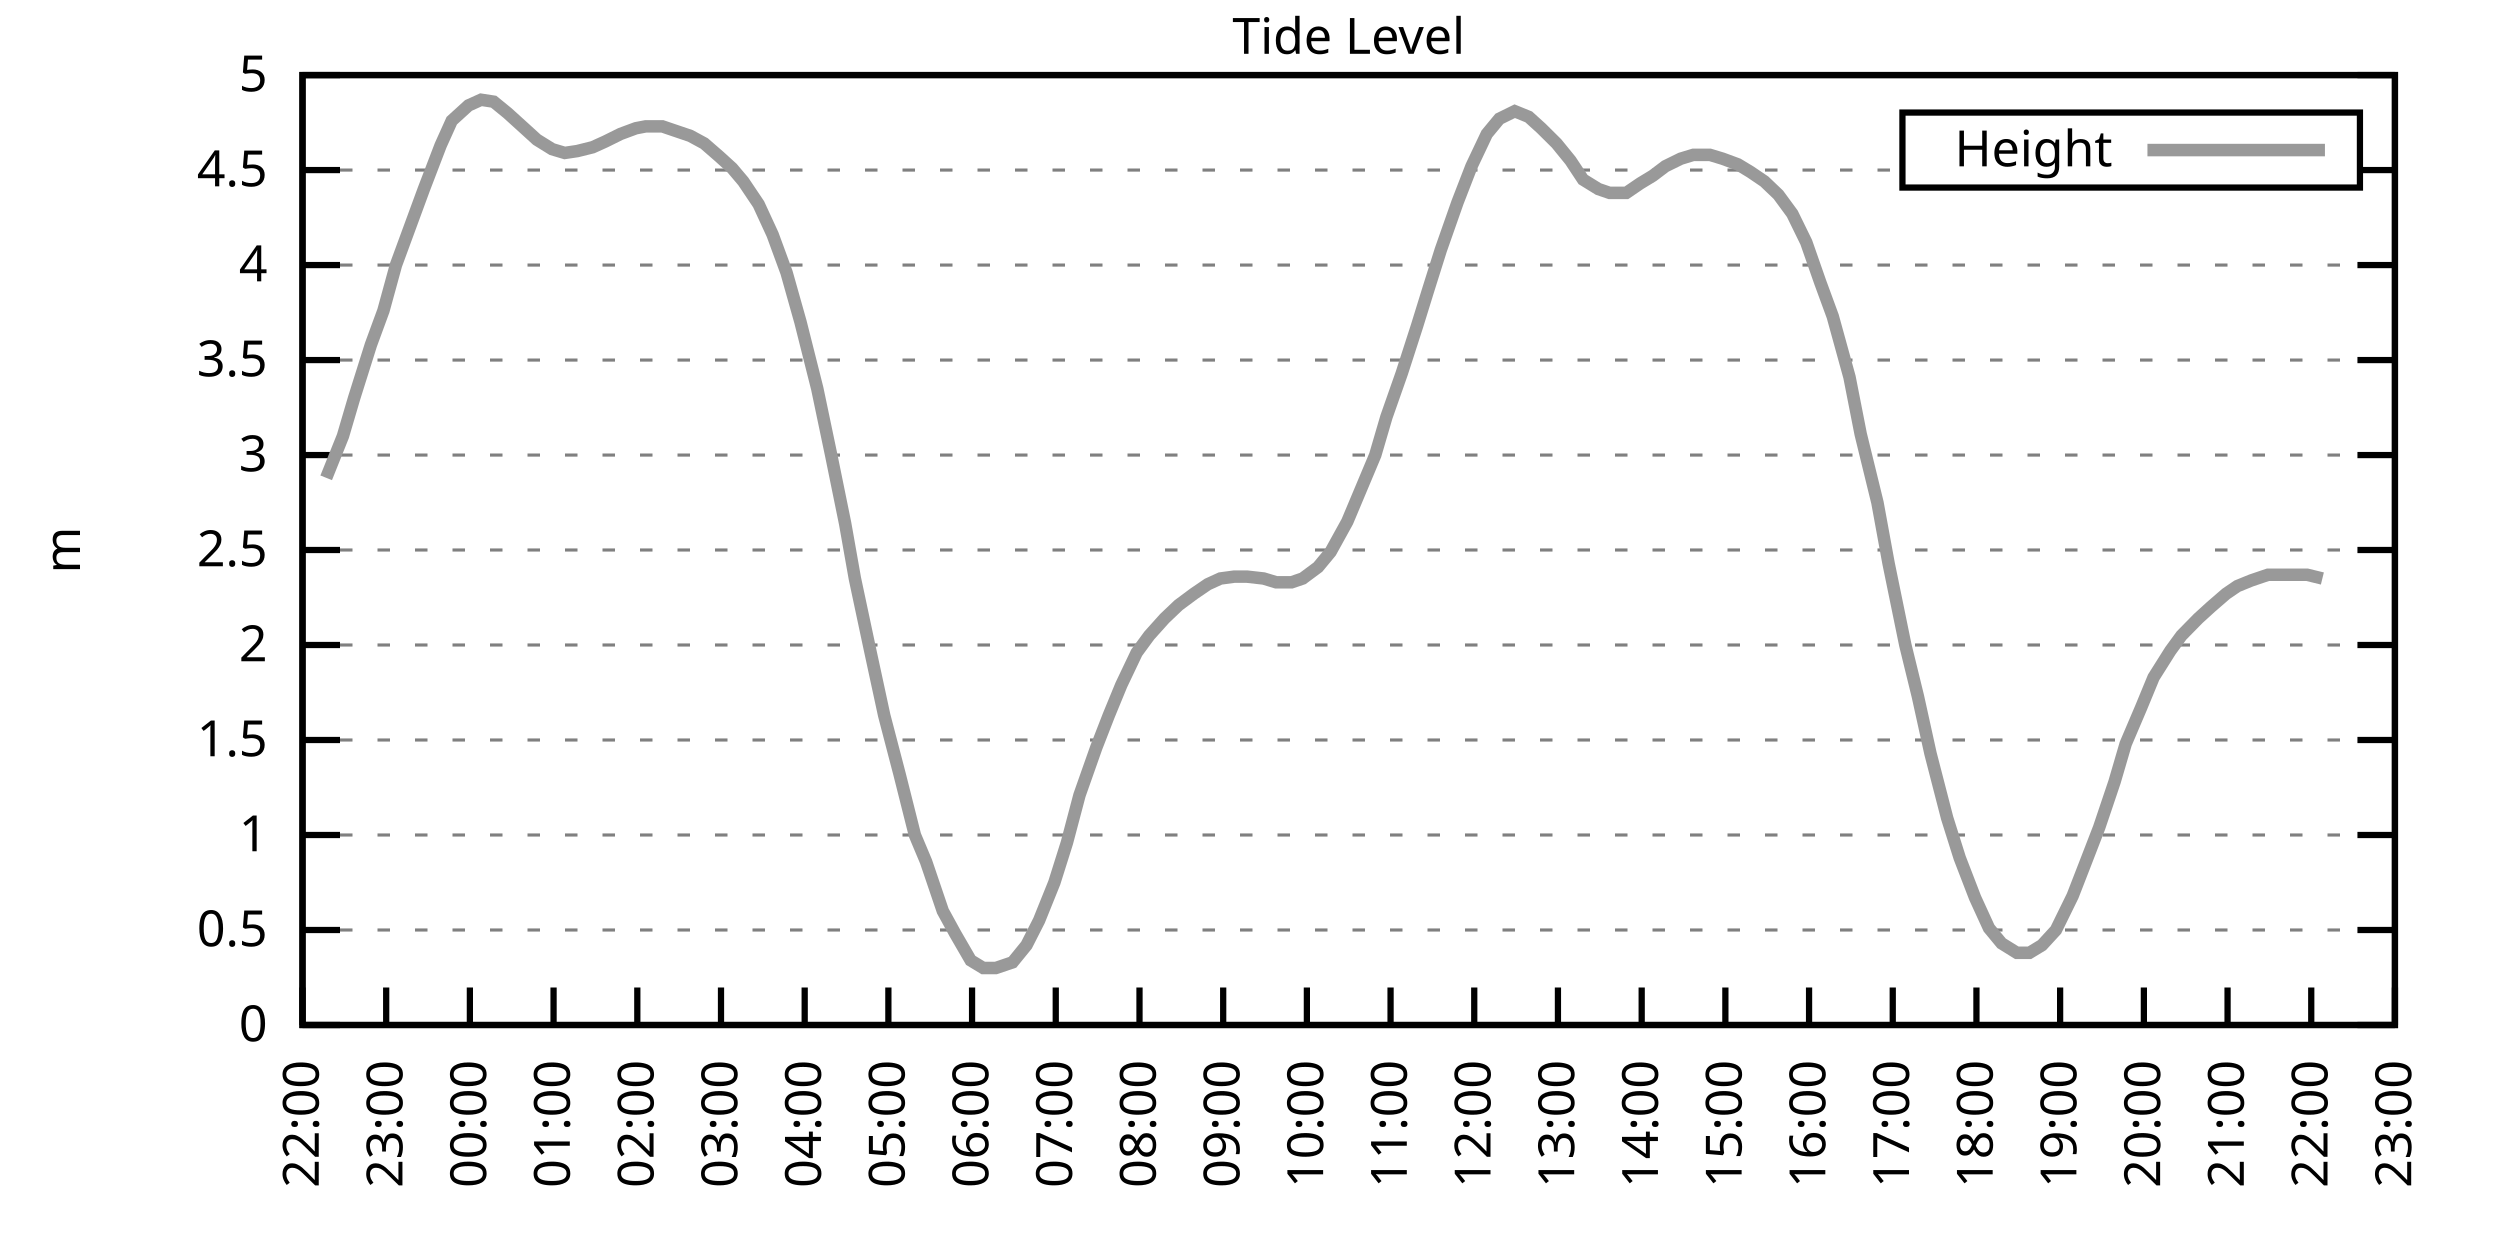
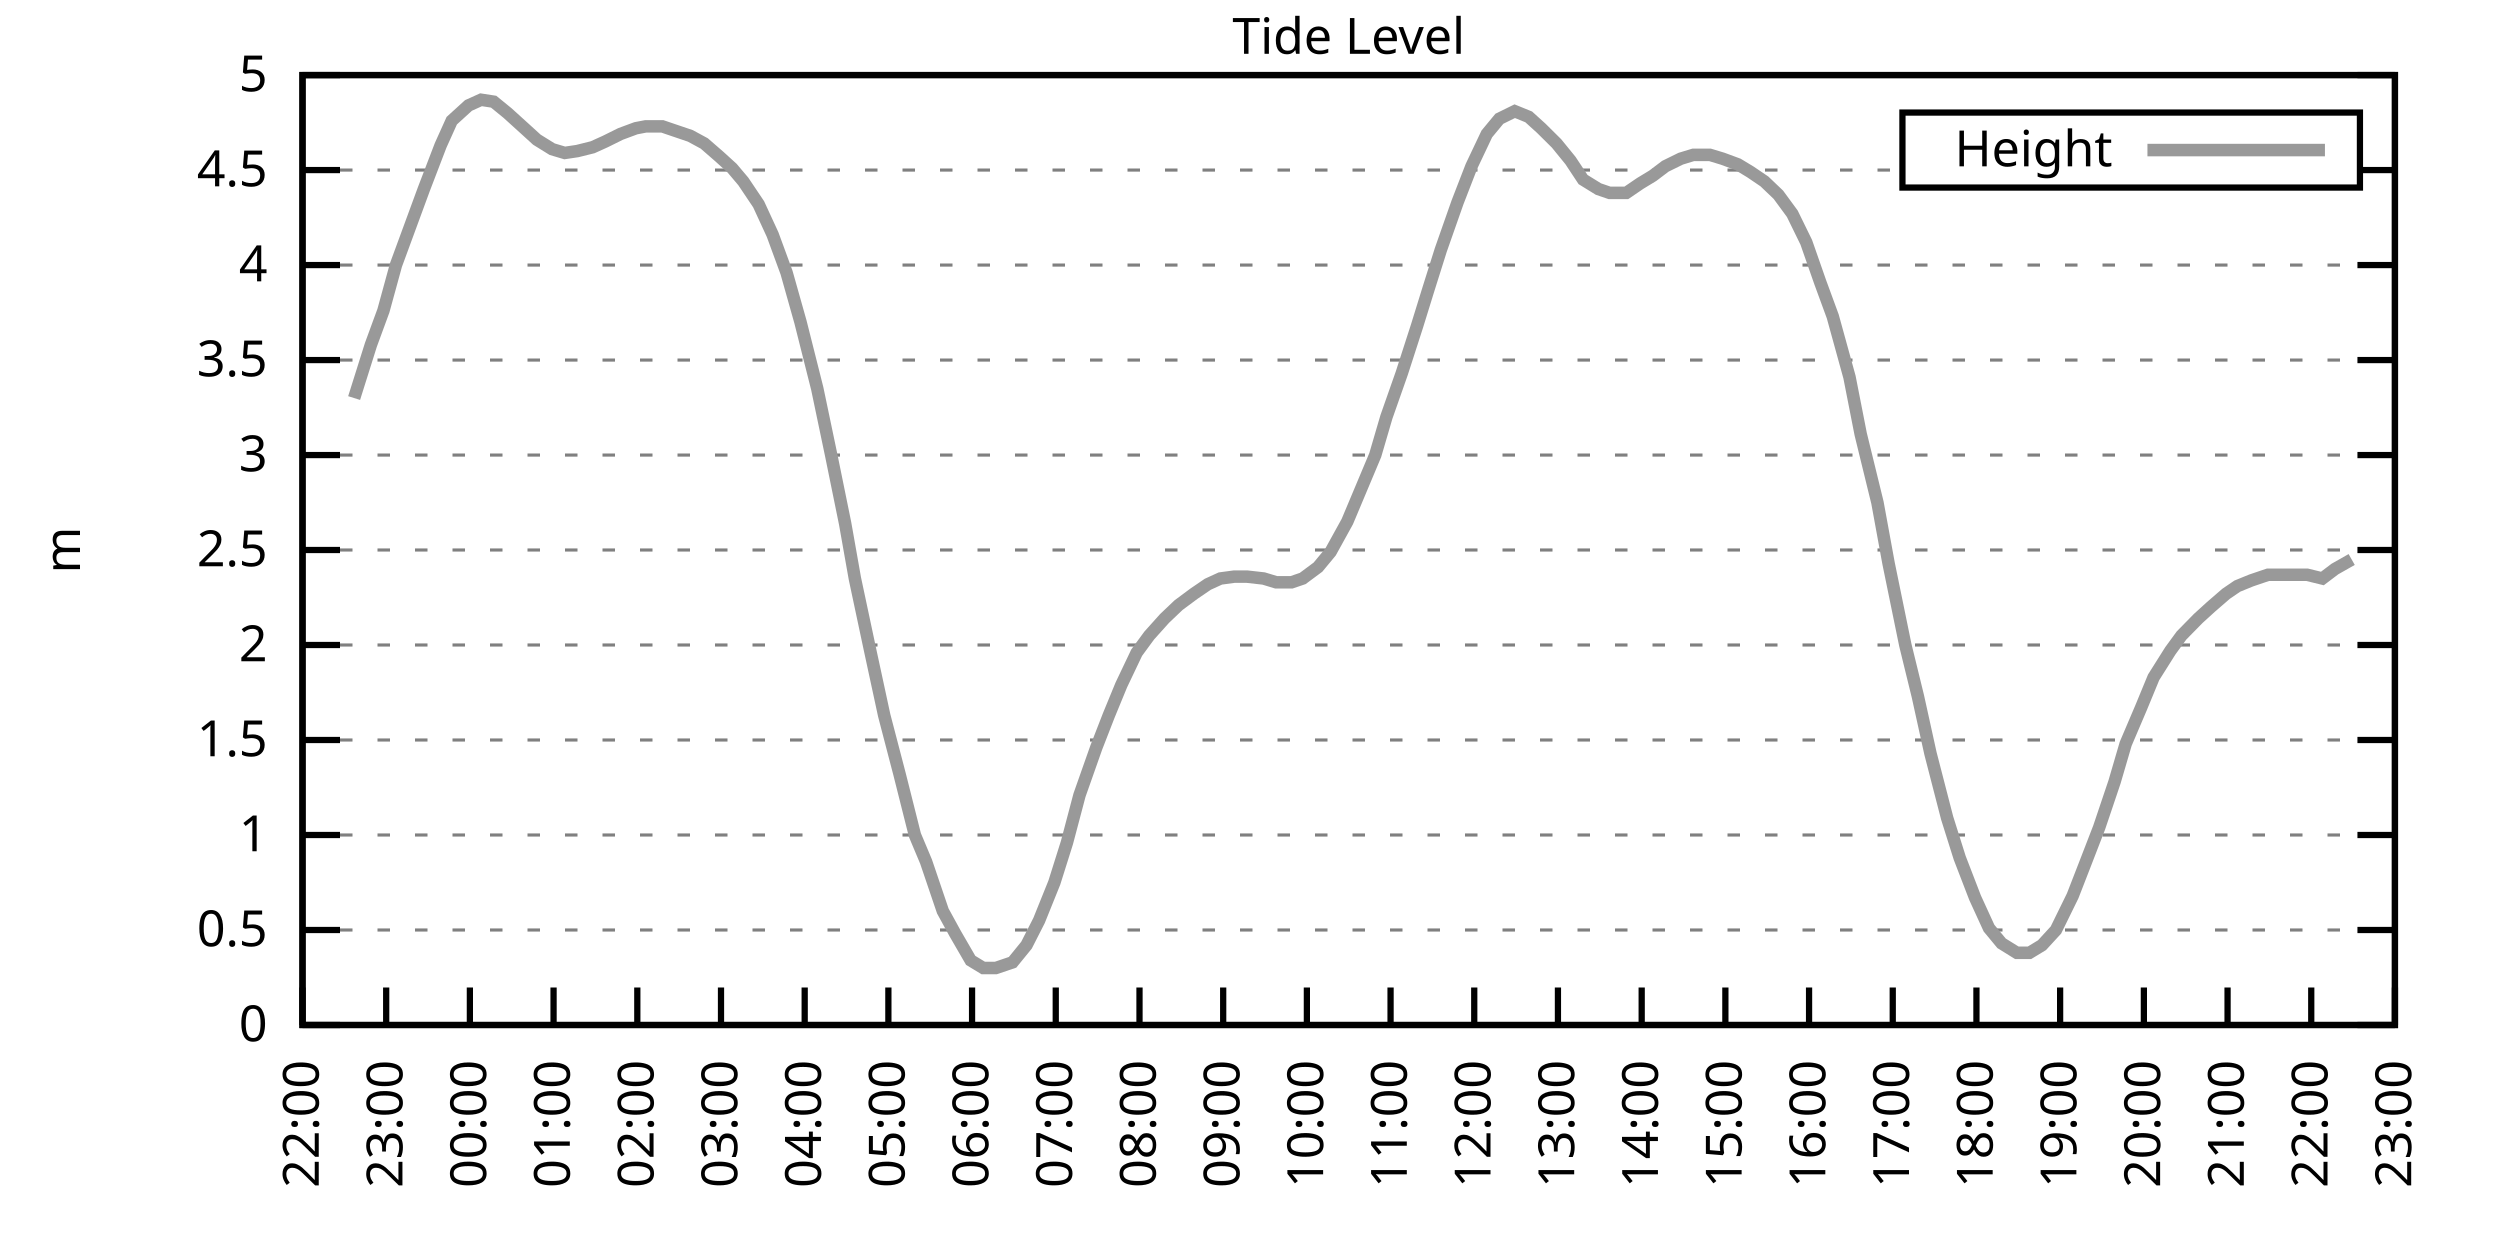
<svg xmlns="http://www.w3.org/2000/svg" xmlns:xlink="http://www.w3.org/1999/xlink" width="400" height="200" viewBox="0 0 400 200">
  <g id="gnuplot_canvas">
    <rect x="0" y="0" width="400" height="200" fill="none" />
    <defs>
      <circle id="gpDot" r="0.5" stroke-width="0.5" stroke="currentColor" />
      <path id="gpPt0" stroke-width="0.333" stroke="currentColor" d="M-1,0 h2 M0,-1 v2" />
      <path id="gpPt1" stroke-width="0.333" stroke="currentColor" d="M-1,-1 L1,1 M1,-1 L-1,1" />
      <path id="gpPt2" stroke-width="0.333" stroke="currentColor" d="M-1,0 L1,0 M0,-1 L0,1 M-1,-1 L1,1 M-1,1 L1,-1" />
      <rect id="gpPt3" stroke-width="0.333" stroke="currentColor" x="-1" y="-1" width="2" height="2" />
      <rect id="gpPt4" stroke-width="0.333" stroke="currentColor" fill="currentColor" x="-1" y="-1" width="2" height="2" />
      <circle id="gpPt5" stroke-width="0.333" stroke="currentColor" cx="0" cy="0" r="1" />
      <use xlink:href="#gpPt5" id="gpPt6" fill="currentColor" stroke="none" />
      <path id="gpPt7" stroke-width="0.333" stroke="currentColor" d="M0,-1.33 L-1.33,0.67 L1.33,0.67 z" />
      <use xlink:href="#gpPt7" id="gpPt8" fill="currentColor" stroke="none" />
      <use xlink:href="#gpPt7" id="gpPt9" stroke="currentColor" transform="rotate(180)" />
      <use xlink:href="#gpPt9" id="gpPt10" fill="currentColor" stroke="none" />
      <use xlink:href="#gpPt3" id="gpPt11" stroke="currentColor" transform="rotate(45)" />
      <use xlink:href="#gpPt11" id="gpPt12" fill="currentColor" stroke="none" />
      <path id="gpPt13" stroke-width="0.333" stroke="currentColor" d="M0,1.330 L1.265,0.411 L0.782,-1.067 L-0.782,-1.076 L-1.265,0.411 z" />
      <use xlink:href="#gpPt13" id="gpPt14" fill="currentColor" stroke="none" />
      <filter id="textbox" filterUnits="objectBoundingBox" x="0" y="0" height="1" width="1">
        <feFlood flood-color="white" flood-opacity="1" result="bgnd" />
        <feComposite in="SourceGraphic" in2="bgnd" operator="atop" />
      </filter>
      <filter id="greybox" filterUnits="objectBoundingBox" x="0" y="0" height="1" width="1">
        <feFlood flood-color="lightgrey" flood-opacity="1" result="grey" />
        <feComposite in="SourceGraphic" in2="grey" operator="atop" />
      </filter>
    </defs>
    <g fill="none" color="white" stroke="currentColor" stroke-width="1.00" stroke-linecap="butt" stroke-linejoin="miter">
</g>
    <g fill="none" color="black" stroke="currentColor" stroke-width="1.00" stroke-linecap="butt" stroke-linejoin="miter">
      <g stroke="none" shape-rendering="crispEdges">
        <polygon fill="rgb(255, 255, 255)" points="48.40,164.00 383.18,164.00 383.18,12.02 48.40,12.02 " />
      </g>
    </g>
    <g fill="none" color="black" stroke="currentColor" stroke-width="1.00" stroke-linecap="butt" stroke-linejoin="miter">
</g>
    <g fill="none" color="black" stroke="black" stroke-width="0.50" stroke-linecap="butt" stroke-linejoin="miter">
</g>
    <g fill="none" color="gray" stroke="currentColor" stroke-width="0.50" stroke-linecap="butt" stroke-linejoin="miter">
      <path stroke="gray" stroke-dasharray="2,4" class="gridline" d="M48.40,164.00 L383.19,164.00  " />
    </g>
    <g fill="none" color="gray" stroke="gray" stroke-width="1.00" stroke-linecap="butt" stroke-linejoin="miter">
</g>
    <g fill="none" color="black" stroke="currentColor" stroke-width="1.00" stroke-linecap="butt" stroke-linejoin="miter">
      <path stroke="black" d="M48.40,164.00 L54.40,164.00 M383.19,164.00 L377.19,164.00  " />
      <g transform="translate(42.80,166.60)" stroke="none" fill="black" font-family="Sans" font-size="8.00" text-anchor="end">
        <text>
          <tspan font-family="Sans"> 0</tspan>
        </text>
      </g>
    </g>
    <g fill="none" color="black" stroke="currentColor" stroke-width="1.00" stroke-linecap="butt" stroke-linejoin="miter">
</g>
    <g fill="none" color="black" stroke="black" stroke-width="0.50" stroke-linecap="butt" stroke-linejoin="miter">
</g>
    <g fill="none" color="gray" stroke="currentColor" stroke-width="0.50" stroke-linecap="butt" stroke-linejoin="miter">
      <path stroke="gray" stroke-dasharray="2,4" class="gridline" d="M48.40,148.80 L383.19,148.80  " />
    </g>
    <g fill="none" color="gray" stroke="gray" stroke-width="1.00" stroke-linecap="butt" stroke-linejoin="miter">
</g>
    <g fill="none" color="black" stroke="currentColor" stroke-width="1.00" stroke-linecap="butt" stroke-linejoin="miter">
      <path stroke="black" d="M48.40,148.80 L54.40,148.80 M383.19,148.80 L377.19,148.80  " />
      <g transform="translate(42.80,151.40)" stroke="none" fill="black" font-family="Sans" font-size="8.00" text-anchor="end">
        <text>
          <tspan font-family="Sans"> 0.5</tspan>
        </text>
      </g>
    </g>
    <g fill="none" color="black" stroke="currentColor" stroke-width="1.00" stroke-linecap="butt" stroke-linejoin="miter">
</g>
    <g fill="none" color="black" stroke="black" stroke-width="0.50" stroke-linecap="butt" stroke-linejoin="miter">
</g>
    <g fill="none" color="gray" stroke="currentColor" stroke-width="0.50" stroke-linecap="butt" stroke-linejoin="miter">
      <path stroke="gray" stroke-dasharray="2,4" class="gridline" d="M48.40,133.60 L383.19,133.60  " />
    </g>
    <g fill="none" color="gray" stroke="gray" stroke-width="1.00" stroke-linecap="butt" stroke-linejoin="miter">
</g>
    <g fill="none" color="black" stroke="currentColor" stroke-width="1.00" stroke-linecap="butt" stroke-linejoin="miter">
      <path stroke="black" d="M48.40,133.60 L54.40,133.60 M383.19,133.60 L377.19,133.60  " />
      <g transform="translate(42.80,136.20)" stroke="none" fill="black" font-family="Sans" font-size="8.00" text-anchor="end">
        <text>
          <tspan font-family="Sans"> 1</tspan>
        </text>
      </g>
    </g>
    <g fill="none" color="black" stroke="currentColor" stroke-width="1.00" stroke-linecap="butt" stroke-linejoin="miter">
</g>
    <g fill="none" color="black" stroke="black" stroke-width="0.50" stroke-linecap="butt" stroke-linejoin="miter">
</g>
    <g fill="none" color="gray" stroke="currentColor" stroke-width="0.50" stroke-linecap="butt" stroke-linejoin="miter">
      <path stroke="gray" stroke-dasharray="2,4" class="gridline" d="M48.40,118.40 L383.19,118.40  " />
    </g>
    <g fill="none" color="gray" stroke="gray" stroke-width="1.00" stroke-linecap="butt" stroke-linejoin="miter">
</g>
    <g fill="none" color="black" stroke="currentColor" stroke-width="1.00" stroke-linecap="butt" stroke-linejoin="miter">
      <path stroke="black" d="M48.40,118.40 L54.40,118.40 M383.19,118.40 L377.19,118.40  " />
      <g transform="translate(42.80,121.00)" stroke="none" fill="black" font-family="Sans" font-size="8.00" text-anchor="end">
        <text>
          <tspan font-family="Sans"> 1.5</tspan>
        </text>
      </g>
    </g>
    <g fill="none" color="black" stroke="currentColor" stroke-width="1.00" stroke-linecap="butt" stroke-linejoin="miter">
</g>
    <g fill="none" color="black" stroke="black" stroke-width="0.50" stroke-linecap="butt" stroke-linejoin="miter">
</g>
    <g fill="none" color="gray" stroke="currentColor" stroke-width="0.50" stroke-linecap="butt" stroke-linejoin="miter">
      <path stroke="gray" stroke-dasharray="2,4" class="gridline" d="M48.40,103.20 L383.19,103.20  " />
    </g>
    <g fill="none" color="gray" stroke="gray" stroke-width="1.00" stroke-linecap="butt" stroke-linejoin="miter">
</g>
    <g fill="none" color="black" stroke="currentColor" stroke-width="1.00" stroke-linecap="butt" stroke-linejoin="miter">
      <path stroke="black" d="M48.40,103.20 L54.40,103.20 M383.19,103.20 L377.19,103.20  " />
      <g transform="translate(42.80,105.80)" stroke="none" fill="black" font-family="Sans" font-size="8.00" text-anchor="end">
        <text>
          <tspan font-family="Sans"> 2</tspan>
        </text>
      </g>
    </g>
    <g fill="none" color="black" stroke="currentColor" stroke-width="1.00" stroke-linecap="butt" stroke-linejoin="miter">
</g>
    <g fill="none" color="black" stroke="black" stroke-width="0.50" stroke-linecap="butt" stroke-linejoin="miter">
</g>
    <g fill="none" color="gray" stroke="currentColor" stroke-width="0.50" stroke-linecap="butt" stroke-linejoin="miter">
      <path stroke="gray" stroke-dasharray="2,4" class="gridline" d="M48.40,88.00 L383.19,88.00  " />
    </g>
    <g fill="none" color="gray" stroke="gray" stroke-width="1.00" stroke-linecap="butt" stroke-linejoin="miter">
</g>
    <g fill="none" color="black" stroke="currentColor" stroke-width="1.00" stroke-linecap="butt" stroke-linejoin="miter">
      <path stroke="black" d="M48.40,88.00 L54.40,88.00 M383.19,88.00 L377.19,88.00  " />
      <g transform="translate(42.80,90.60)" stroke="none" fill="black" font-family="Sans" font-size="8.00" text-anchor="end">
        <text>
          <tspan font-family="Sans"> 2.5</tspan>
        </text>
      </g>
    </g>
    <g fill="none" color="black" stroke="currentColor" stroke-width="1.00" stroke-linecap="butt" stroke-linejoin="miter">
</g>
    <g fill="none" color="black" stroke="black" stroke-width="0.50" stroke-linecap="butt" stroke-linejoin="miter">
</g>
    <g fill="none" color="gray" stroke="currentColor" stroke-width="0.50" stroke-linecap="butt" stroke-linejoin="miter">
      <path stroke="gray" stroke-dasharray="2,4" class="gridline" d="M48.40,72.81 L383.19,72.81  " />
    </g>
    <g fill="none" color="gray" stroke="gray" stroke-width="1.00" stroke-linecap="butt" stroke-linejoin="miter">
</g>
    <g fill="none" color="black" stroke="currentColor" stroke-width="1.00" stroke-linecap="butt" stroke-linejoin="miter">
      <path stroke="black" d="M48.40,72.81 L54.40,72.81 M383.19,72.81 L377.19,72.81  " />
      <g transform="translate(42.80,75.41)" stroke="none" fill="black" font-family="Sans" font-size="8.00" text-anchor="end">
        <text>
          <tspan font-family="Sans"> 3</tspan>
        </text>
      </g>
    </g>
    <g fill="none" color="black" stroke="currentColor" stroke-width="1.00" stroke-linecap="butt" stroke-linejoin="miter">
</g>
    <g fill="none" color="black" stroke="black" stroke-width="0.50" stroke-linecap="butt" stroke-linejoin="miter">
</g>
    <g fill="none" color="gray" stroke="currentColor" stroke-width="0.50" stroke-linecap="butt" stroke-linejoin="miter">
      <path stroke="gray" stroke-dasharray="2,4" class="gridline" d="M48.40,57.61 L383.19,57.61  " />
    </g>
    <g fill="none" color="gray" stroke="gray" stroke-width="1.00" stroke-linecap="butt" stroke-linejoin="miter">
</g>
    <g fill="none" color="black" stroke="currentColor" stroke-width="1.00" stroke-linecap="butt" stroke-linejoin="miter">
      <path stroke="black" d="M48.40,57.61 L54.40,57.61 M383.19,57.61 L377.19,57.61  " />
      <g transform="translate(42.80,60.21)" stroke="none" fill="black" font-family="Sans" font-size="8.00" text-anchor="end">
        <text>
          <tspan font-family="Sans"> 3.5</tspan>
        </text>
      </g>
    </g>
    <g fill="none" color="black" stroke="currentColor" stroke-width="1.00" stroke-linecap="butt" stroke-linejoin="miter">
</g>
    <g fill="none" color="black" stroke="black" stroke-width="0.50" stroke-linecap="butt" stroke-linejoin="miter">
</g>
    <g fill="none" color="gray" stroke="currentColor" stroke-width="0.50" stroke-linecap="butt" stroke-linejoin="miter">
      <path stroke="gray" stroke-dasharray="2,4" class="gridline" d="M48.40,42.41 L383.19,42.41  " />
    </g>
    <g fill="none" color="gray" stroke="gray" stroke-width="1.00" stroke-linecap="butt" stroke-linejoin="miter">
</g>
    <g fill="none" color="black" stroke="currentColor" stroke-width="1.00" stroke-linecap="butt" stroke-linejoin="miter">
      <path stroke="black" d="M48.40,42.41 L54.40,42.41 M383.19,42.41 L377.19,42.41  " />
      <g transform="translate(42.80,45.01)" stroke="none" fill="black" font-family="Sans" font-size="8.00" text-anchor="end">
        <text>
          <tspan font-family="Sans"> 4</tspan>
        </text>
      </g>
    </g>
    <g fill="none" color="black" stroke="currentColor" stroke-width="1.00" stroke-linecap="butt" stroke-linejoin="miter">
</g>
    <g fill="none" color="black" stroke="black" stroke-width="0.50" stroke-linecap="butt" stroke-linejoin="miter">
</g>
    <g fill="none" color="gray" stroke="currentColor" stroke-width="0.50" stroke-linecap="butt" stroke-linejoin="miter">
      <path stroke="gray" stroke-dasharray="2,4" class="gridline" d="M48.40,27.21 L304.39,27.21 M377.59,27.21 L383.19,27.21  " />
    </g>
    <g fill="none" color="gray" stroke="gray" stroke-width="1.00" stroke-linecap="butt" stroke-linejoin="miter">
</g>
    <g fill="none" color="black" stroke="currentColor" stroke-width="1.00" stroke-linecap="butt" stroke-linejoin="miter">
      <path stroke="black" d="M48.40,27.21 L54.40,27.21 M383.19,27.21 L377.19,27.21  " />
      <g transform="translate(42.80,29.81)" stroke="none" fill="black" font-family="Sans" font-size="8.00" text-anchor="end">
        <text>
          <tspan font-family="Sans"> 4.5</tspan>
        </text>
      </g>
    </g>
    <g fill="none" color="black" stroke="currentColor" stroke-width="1.00" stroke-linecap="butt" stroke-linejoin="miter">
</g>
    <g fill="none" color="black" stroke="black" stroke-width="0.50" stroke-linecap="butt" stroke-linejoin="miter">
</g>
    <g fill="none" color="gray" stroke="currentColor" stroke-width="0.50" stroke-linecap="butt" stroke-linejoin="miter">
      <path stroke="gray" stroke-dasharray="2,4" class="gridline" d="M48.40,12.01 L383.19,12.01  " />
    </g>
    <g fill="none" color="gray" stroke="gray" stroke-width="1.00" stroke-linecap="butt" stroke-linejoin="miter">
</g>
    <g fill="none" color="black" stroke="currentColor" stroke-width="1.00" stroke-linecap="butt" stroke-linejoin="miter">
      <path stroke="black" d="M48.40,12.01 L54.40,12.01 M383.19,12.01 L377.19,12.01  " />
      <g transform="translate(42.80,14.61)" stroke="none" fill="black" font-family="Sans" font-size="8.00" text-anchor="end">
        <text>
          <tspan font-family="Sans"> 5</tspan>
        </text>
      </g>
    </g>
    <g fill="none" color="black" stroke="currentColor" stroke-width="1.00" stroke-linecap="butt" stroke-linejoin="miter">
      <path stroke="black" d="M48.40,164.00 L48.40,158.00  " />
      <g transform="translate(51.00,169.60) rotate(270.00)" stroke="none" fill="black" font-family="Sans" font-size="8.00" text-anchor="end">
        <text>
          <tspan font-family="Sans">22:00</tspan>
        </text>
      </g>
    </g>
    <g fill="none" color="black" stroke="currentColor" stroke-width="1.00" stroke-linecap="butt" stroke-linejoin="miter">
      <path stroke="black" d="M61.79,164.00 L61.79,158.00  " />
      <g transform="translate(64.39,169.60) rotate(270.00)" stroke="none" fill="black" font-family="Sans" font-size="8.00" text-anchor="end">
        <text>
          <tspan font-family="Sans">23:00</tspan>
        </text>
      </g>
    </g>
    <g fill="none" color="black" stroke="currentColor" stroke-width="1.00" stroke-linecap="butt" stroke-linejoin="miter">
      <path stroke="black" d="M75.18,164.00 L75.18,158.00  " />
      <g transform="translate(77.78,169.60) rotate(270.00)" stroke="none" fill="black" font-family="Sans" font-size="8.00" text-anchor="end">
        <text>
          <tspan font-family="Sans">00:00</tspan>
        </text>
      </g>
    </g>
    <g fill="none" color="black" stroke="currentColor" stroke-width="1.00" stroke-linecap="butt" stroke-linejoin="miter">
      <path stroke="black" d="M88.57,164.00 L88.57,158.00  " />
      <g transform="translate(91.17,169.60) rotate(270.00)" stroke="none" fill="black" font-family="Sans" font-size="8.00" text-anchor="end">
        <text>
          <tspan font-family="Sans">01:00</tspan>
        </text>
      </g>
    </g>
    <g fill="none" color="black" stroke="currentColor" stroke-width="1.00" stroke-linecap="butt" stroke-linejoin="miter">
      <path stroke="black" d="M101.97,164.00 L101.97,158.00  " />
      <g transform="translate(104.57,169.60) rotate(270.00)" stroke="none" fill="black" font-family="Sans" font-size="8.00" text-anchor="end">
        <text>
          <tspan font-family="Sans">02:00</tspan>
        </text>
      </g>
    </g>
    <g fill="none" color="black" stroke="currentColor" stroke-width="1.00" stroke-linecap="butt" stroke-linejoin="miter">
      <path stroke="black" d="M115.36,164.00 L115.36,158.00  " />
      <g transform="translate(117.96,169.60) rotate(270.00)" stroke="none" fill="black" font-family="Sans" font-size="8.00" text-anchor="end">
        <text>
          <tspan font-family="Sans">03:00</tspan>
        </text>
      </g>
    </g>
    <g fill="none" color="black" stroke="currentColor" stroke-width="1.00" stroke-linecap="butt" stroke-linejoin="miter">
      <path stroke="black" d="M128.75,164.00 L128.75,158.00  " />
      <g transform="translate(131.35,169.60) rotate(270.00)" stroke="none" fill="black" font-family="Sans" font-size="8.00" text-anchor="end">
        <text>
          <tspan font-family="Sans">04:00</tspan>
        </text>
      </g>
    </g>
    <g fill="none" color="black" stroke="currentColor" stroke-width="1.00" stroke-linecap="butt" stroke-linejoin="miter">
      <path stroke="black" d="M142.14,164.00 L142.14,158.00  " />
      <g transform="translate(144.74,169.60) rotate(270.00)" stroke="none" fill="black" font-family="Sans" font-size="8.00" text-anchor="end">
        <text>
          <tspan font-family="Sans">05:00</tspan>
        </text>
      </g>
    </g>
    <g fill="none" color="black" stroke="currentColor" stroke-width="1.00" stroke-linecap="butt" stroke-linejoin="miter">
      <path stroke="black" d="M155.53,164.00 L155.53,158.00  " />
      <g transform="translate(158.13,169.60) rotate(270.00)" stroke="none" fill="black" font-family="Sans" font-size="8.00" text-anchor="end">
        <text>
          <tspan font-family="Sans">06:00</tspan>
        </text>
      </g>
    </g>
    <g fill="none" color="black" stroke="currentColor" stroke-width="1.00" stroke-linecap="butt" stroke-linejoin="miter">
      <path stroke="black" d="M168.92,164.00 L168.92,158.00  " />
      <g transform="translate(171.52,169.60) rotate(270.00)" stroke="none" fill="black" font-family="Sans" font-size="8.00" text-anchor="end">
        <text>
          <tspan font-family="Sans">07:00</tspan>
        </text>
      </g>
    </g>
    <g fill="none" color="black" stroke="currentColor" stroke-width="1.00" stroke-linecap="butt" stroke-linejoin="miter">
      <path stroke="black" d="M182.32,164.00 L182.32,158.00  " />
      <g transform="translate(184.92,169.60) rotate(270.00)" stroke="none" fill="black" font-family="Sans" font-size="8.00" text-anchor="end">
        <text>
          <tspan font-family="Sans">08:00</tspan>
        </text>
      </g>
    </g>
    <g fill="none" color="black" stroke="currentColor" stroke-width="1.00" stroke-linecap="butt" stroke-linejoin="miter">
      <path stroke="black" d="M195.71,164.00 L195.71,158.00  " />
      <g transform="translate(198.31,169.60) rotate(270.00)" stroke="none" fill="black" font-family="Sans" font-size="8.00" text-anchor="end">
        <text>
          <tspan font-family="Sans">09:00</tspan>
        </text>
      </g>
    </g>
    <g fill="none" color="black" stroke="currentColor" stroke-width="1.00" stroke-linecap="butt" stroke-linejoin="miter">
      <path stroke="black" d="M209.10,164.00 L209.10,158.00  " />
      <g transform="translate(211.70,169.60) rotate(270.00)" stroke="none" fill="black" font-family="Sans" font-size="8.00" text-anchor="end">
        <text>
          <tspan font-family="Sans">10:00</tspan>
        </text>
      </g>
    </g>
    <g fill="none" color="black" stroke="currentColor" stroke-width="1.00" stroke-linecap="butt" stroke-linejoin="miter">
      <path stroke="black" d="M222.49,164.00 L222.49,158.00  " />
      <g transform="translate(225.09,169.60) rotate(270.00)" stroke="none" fill="black" font-family="Sans" font-size="8.00" text-anchor="end">
        <text>
          <tspan font-family="Sans">11:00</tspan>
        </text>
      </g>
    </g>
    <g fill="none" color="black" stroke="currentColor" stroke-width="1.00" stroke-linecap="butt" stroke-linejoin="miter">
      <path stroke="black" d="M235.88,164.00 L235.88,158.00  " />
      <g transform="translate(238.48,169.60) rotate(270.00)" stroke="none" fill="black" font-family="Sans" font-size="8.00" text-anchor="end">
        <text>
          <tspan font-family="Sans">12:00</tspan>
        </text>
      </g>
    </g>
    <g fill="none" color="black" stroke="currentColor" stroke-width="1.00" stroke-linecap="butt" stroke-linejoin="miter">
      <path stroke="black" d="M249.27,164.00 L249.27,158.00  " />
      <g transform="translate(251.87,169.60) rotate(270.00)" stroke="none" fill="black" font-family="Sans" font-size="8.00" text-anchor="end">
        <text>
          <tspan font-family="Sans">13:00</tspan>
        </text>
      </g>
    </g>
    <g fill="none" color="black" stroke="currentColor" stroke-width="1.00" stroke-linecap="butt" stroke-linejoin="miter">
      <path stroke="black" d="M262.67,164.00 L262.67,158.00  " />
      <g transform="translate(265.27,169.60) rotate(270.00)" stroke="none" fill="black" font-family="Sans" font-size="8.00" text-anchor="end">
        <text>
          <tspan font-family="Sans">14:00</tspan>
        </text>
      </g>
    </g>
    <g fill="none" color="black" stroke="currentColor" stroke-width="1.00" stroke-linecap="butt" stroke-linejoin="miter">
      <path stroke="black" d="M276.06,164.00 L276.06,158.00  " />
      <g transform="translate(278.66,169.60) rotate(270.00)" stroke="none" fill="black" font-family="Sans" font-size="8.00" text-anchor="end">
        <text>
          <tspan font-family="Sans">15:00</tspan>
        </text>
      </g>
    </g>
    <g fill="none" color="black" stroke="currentColor" stroke-width="1.00" stroke-linecap="butt" stroke-linejoin="miter">
      <path stroke="black" d="M289.45,164.00 L289.45,158.00  " />
      <g transform="translate(292.05,169.60) rotate(270.00)" stroke="none" fill="black" font-family="Sans" font-size="8.00" text-anchor="end">
        <text>
          <tspan font-family="Sans">16:00</tspan>
        </text>
      </g>
    </g>
    <g fill="none" color="black" stroke="currentColor" stroke-width="1.00" stroke-linecap="butt" stroke-linejoin="miter">
      <path stroke="black" d="M302.84,164.00 L302.84,158.00  " />
      <g transform="translate(305.44,169.60) rotate(270.00)" stroke="none" fill="black" font-family="Sans" font-size="8.00" text-anchor="end">
        <text>
          <tspan font-family="Sans">17:00</tspan>
        </text>
      </g>
    </g>
    <g fill="none" color="black" stroke="currentColor" stroke-width="1.00" stroke-linecap="butt" stroke-linejoin="miter">
      <path stroke="black" d="M316.23,164.00 L316.23,158.00  " />
      <g transform="translate(318.83,169.60) rotate(270.00)" stroke="none" fill="black" font-family="Sans" font-size="8.00" text-anchor="end">
        <text>
          <tspan font-family="Sans">18:00</tspan>
        </text>
      </g>
    </g>
    <g fill="none" color="black" stroke="currentColor" stroke-width="1.00" stroke-linecap="butt" stroke-linejoin="miter">
      <path stroke="black" d="M329.62,164.00 L329.62,158.00  " />
      <g transform="translate(332.22,169.60) rotate(270.00)" stroke="none" fill="black" font-family="Sans" font-size="8.00" text-anchor="end">
        <text>
          <tspan font-family="Sans">19:00</tspan>
        </text>
      </g>
    </g>
    <g fill="none" color="black" stroke="currentColor" stroke-width="1.00" stroke-linecap="butt" stroke-linejoin="miter">
      <path stroke="black" d="M343.02,164.00 L343.02,158.00  " />
      <g transform="translate(345.62,169.60) rotate(270.00)" stroke="none" fill="black" font-family="Sans" font-size="8.00" text-anchor="end">
        <text>
          <tspan font-family="Sans">20:00</tspan>
        </text>
      </g>
    </g>
    <g fill="none" color="black" stroke="currentColor" stroke-width="1.00" stroke-linecap="butt" stroke-linejoin="miter">
      <path stroke="black" d="M356.41,164.00 L356.41,158.00  " />
      <g transform="translate(359.01,169.60) rotate(270.00)" stroke="none" fill="black" font-family="Sans" font-size="8.00" text-anchor="end">
        <text>
          <tspan font-family="Sans">21:00</tspan>
        </text>
      </g>
    </g>
    <g fill="none" color="black" stroke="currentColor" stroke-width="1.00" stroke-linecap="butt" stroke-linejoin="miter">
      <path stroke="black" d="M369.80,164.00 L369.80,158.00  " />
      <g transform="translate(372.40,169.60) rotate(270.00)" stroke="none" fill="black" font-family="Sans" font-size="8.00" text-anchor="end">
        <text>
          <tspan font-family="Sans">22:00</tspan>
        </text>
      </g>
    </g>
    <g fill="none" color="black" stroke="currentColor" stroke-width="1.00" stroke-linecap="butt" stroke-linejoin="miter">
      <path stroke="black" d="M383.19,164.00 L383.19,158.00  " />
      <g transform="translate(385.79,169.60) rotate(270.00)" stroke="none" fill="black" font-family="Sans" font-size="8.00" text-anchor="end">
        <text>
          <tspan font-family="Sans">23:00</tspan>
        </text>
      </g>
    </g>
    <g fill="none" color="black" stroke="currentColor" stroke-width="1.00" stroke-linecap="butt" stroke-linejoin="miter">
</g>
    <g fill="none" color="black" stroke="currentColor" stroke-width="1.00" stroke-linecap="butt" stroke-linejoin="miter">
      <path stroke="black" d="M48.40,12.01 L48.40,164.00 L383.19,164.00 L383.19,12.01 L48.40,12.01 Z  " />
    </g>
    <g fill="none" color="black" stroke="currentColor" stroke-width="1.00" stroke-linecap="butt" stroke-linejoin="miter">
</g>
    <g fill="none" color="black" stroke="currentColor" stroke-width="1.00" stroke-linecap="butt" stroke-linejoin="miter">
      <path stroke="black" d="M304.39,30.01 L304.39,18.01 L377.59,18.01 L377.59,30.01 L304.39,30.01 Z  " />
    </g>
    <g id="Tide_level_plot_1">
      <g fill="none" color="white" stroke="black" stroke-width="2.00" stroke-linecap="butt" stroke-linejoin="miter">
</g>
      <g fill="none" color="black" stroke="currentColor" stroke-width="2.00" stroke-linecap="butt" stroke-linejoin="miter">
        <g transform="translate(337.99,26.61)" stroke="none" fill="black" font-family="Sans" font-size="8.00" text-anchor="end">
          <text>
            <tspan font-family="Sans">Height</tspan>
          </text>
        </g>
      </g>
      <g fill="none" color="black" stroke="currentColor" stroke-width="2.00" stroke-linecap="butt" stroke-linejoin="miter">
-         <path stroke="rgb(153, 153, 153)" d="M343.59,24.01 L371.99,24.01 M52.19,76.45 L54.87,69.77 L56.66,63.69 L59.34,55.18 L61.35,49.70 L63.35,42.41   L65.81,35.72 L67.82,30.25 L70.50,23.26 L72.28,19.31 L74.96,16.87 L76.97,15.96 L78.98,16.27 L81.21,18.09   L83.89,20.52 L85.90,22.35 L88.35,23.87 L90.36,24.47 L92.37,24.17 L94.82,23.56 L96.83,22.65 L99.29,21.43   L101.74,20.52 L103.31,20.22 L105.98,20.22 L107.77,20.83 L110.45,21.74 L112.68,22.95 L115.13,25.08 L117.14,26.91   L118.93,29.03 L121.38,32.68 L123.62,37.54 L125.85,43.62 L128.08,51.53 L130.76,62.17 L132.99,72.81 L135.22,83.75   L136.78,92.56 L139.24,104.12 L141.47,114.45 L143.93,123.87 L146.38,133.60 L148.17,137.86 L150.85,145.76 L152.85,149.41   L155.31,153.66 L157.32,154.88 L159.33,154.88 L162.01,153.97 L164.24,151.23 L166.25,147.28 L168.70,141.20 L170.71,134.82   L172.72,127.22 L175.40,119.62 L177.41,114.45 L179.41,109.59 L181.87,104.42 L183.88,101.68 L186.33,98.95 L188.57,96.82   L191.02,95.00 L193.25,93.48 L195.26,92.56 L197.49,92.26 L199.50,92.26 L202.18,92.56 L204.19,93.17 L206.64,93.17   L208.43,92.56 L210.88,90.74 L212.89,88.31 L215.57,83.45 L217.36,79.19 L220.04,72.81 L221.82,66.73 L224.28,59.73   L226.73,52.14 L228.52,46.36 L230.53,39.98 L233.20,32.38 L235.44,26.60 L237.89,21.43 L239.90,19.00 L242.36,17.79   L244.59,18.70 L246.60,20.52 L249.05,22.95 L251.28,25.69 L253.29,28.73 L255.75,30.25 L257.53,30.86 L260.21,30.86   L262.44,29.34 L264.45,28.12 L266.46,26.60 L268.92,25.39 L270.92,24.78 L273.60,24.78 L275.61,25.39 L278.07,26.30   L280.07,27.51 L282.31,29.03 L284.54,31.16 L286.77,34.20 L289.00,38.76 L291.23,45.14 L293.24,50.62 L295.92,60.34   L297.71,69.46 L300.39,80.41 L302.17,90.13 L304.85,103.20 L306.86,111.41 L308.87,120.53 L311.54,130.87 L313.55,137.25   L316.01,143.63 L318.24,148.50 L320.25,150.93 L322.70,152.45 L324.71,152.45 L326.72,151.23 L328.95,148.80 L331.63,143.33   L333.64,138.16 L335.87,132.39 L338.33,125.09 L340.11,119.01 L342.57,113.24 L344.58,108.37 L347.26,104.12 L349.04,101.68   L351.72,98.95 L353.73,97.12 L356.18,95.00 L357.97,93.78 L360.20,92.87 L362.88,91.96 L364.66,91.96 L367.34,91.96   L369.13,91.96 L371.58,92.56  " />
+         <path stroke="rgb(153, 153, 153)" d="M343.59,24.01 L371.99,24.01 M56.66,63.69 L59.34,55.18 L61.35,49.70 L63.35,42.41 L65.81,35.72 L67.82,30.25   L70.50,23.26 L72.28,19.31 L74.96,16.87 L76.97,15.96 L78.98,16.27 L81.21,18.09 L83.89,20.52 L85.90,22.35   L88.35,23.87 L90.36,24.47 L92.37,24.17 L94.82,23.56 L96.83,22.65 L99.29,21.43 L101.74,20.52 L103.31,20.22   L105.98,20.22 L107.77,20.83 L110.45,21.74 L112.68,22.95 L115.13,25.08 L117.14,26.91 L118.93,29.03 L121.38,32.68   L123.62,37.54 L125.85,43.62 L128.08,51.53 L130.76,62.17 L132.99,72.81 L135.22,83.75 L136.78,92.56 L139.24,104.12   L141.47,114.45 L143.93,123.87 L146.38,133.60 L148.17,137.86 L150.85,145.76 L152.85,149.41 L155.31,153.66 L157.32,154.88   L159.33,154.88 L162.01,153.97 L164.24,151.23 L166.25,147.28 L168.70,141.20 L170.71,134.82 L172.72,127.22 L175.40,119.62   L177.41,114.45 L179.41,109.59 L181.87,104.42 L183.88,101.68 L186.33,98.95 L188.57,96.82 L191.02,95.00 L193.25,93.48   L195.26,92.56 L197.49,92.26 L199.50,92.26 L202.18,92.56 L204.19,93.17 L206.64,93.17 L208.43,92.56 L210.88,90.74   L212.89,88.31 L215.57,83.45 L217.36,79.19 L220.04,72.81 L221.82,66.73 L224.28,59.73 L226.73,52.14 L228.52,46.36   L230.53,39.98 L233.20,32.38 L235.44,26.60 L237.89,21.43 L239.90,19.00 L242.36,17.79 L244.59,18.70 L246.60,20.52   L249.05,22.95 L251.28,25.69 L253.29,28.73 L255.75,30.25 L257.53,30.86 L260.21,30.86 L262.44,29.34 L264.45,28.12   L266.46,26.60 L268.92,25.39 L270.92,24.78 L273.60,24.78 L275.61,25.39 L278.07,26.30 L280.07,27.51 L282.31,29.03   L284.54,31.16 L286.77,34.20 L289.00,38.76 L291.23,45.14 L293.24,50.62 L295.92,60.34 L297.71,69.46 L300.39,80.41   L302.17,90.13 L304.85,103.20 L306.86,111.41 L308.87,120.53 L311.54,130.87 L313.55,137.25 L316.01,143.63 L318.24,148.50   L320.25,150.93 L322.70,152.45 L324.71,152.45 L326.72,151.23 L328.95,148.80 L331.63,143.33 L333.64,138.16 L335.87,132.39   L338.33,125.09 L340.11,119.01 L342.57,113.24 L344.58,108.37 L347.26,104.12 L349.04,101.68 L351.72,98.95 L353.73,97.12   L356.18,95.00 L357.97,93.78 L360.20,92.87 L362.88,91.96 L364.66,91.96 L367.34,91.96 L369.13,91.96 L371.58,92.56   L373.59,91.04 L376.27,89.52  " />
      </g>
    </g>
    <g fill="none" color="black" stroke="currentColor" stroke-width="2.00" stroke-linecap="butt" stroke-linejoin="miter">
</g>
    <g fill="none" color="black" stroke="black" stroke-width="1.00" stroke-linecap="butt" stroke-linejoin="miter">
</g>
    <g fill="none" color="black" stroke="currentColor" stroke-width="1.00" stroke-linecap="butt" stroke-linejoin="miter">
      <path stroke="black" d="M48.40,12.01 L48.40,164.00 L383.19,164.00 L383.19,12.01 L48.40,12.01 Z  " />
      <g transform="translate(12.80,88.01) rotate(270.00)" stroke="none" fill="black" font-family="Sans" font-size="8.00" text-anchor="middle">
        <text>
          <tspan font-family="Sans">m</tspan>
        </text>
      </g>
    </g>
    <g fill="none" color="black" stroke="currentColor" stroke-width="1.00" stroke-linecap="butt" stroke-linejoin="miter">
</g>
    <g fill="none" color="black" stroke="currentColor" stroke-width="1.00" stroke-linecap="butt" stroke-linejoin="miter">
      <g transform="translate(215.79,8.61)" stroke="none" fill="black" font-family="Sans" font-size="8.00" text-anchor="middle">
        <text>
          <tspan font-family="Sans">Tide Level</tspan>
        </text>
      </g>
    </g>
    <g fill="none" color="black" stroke="currentColor" stroke-width="1.00" stroke-linecap="butt" stroke-linejoin="miter">
</g>
  </g>
</svg>
